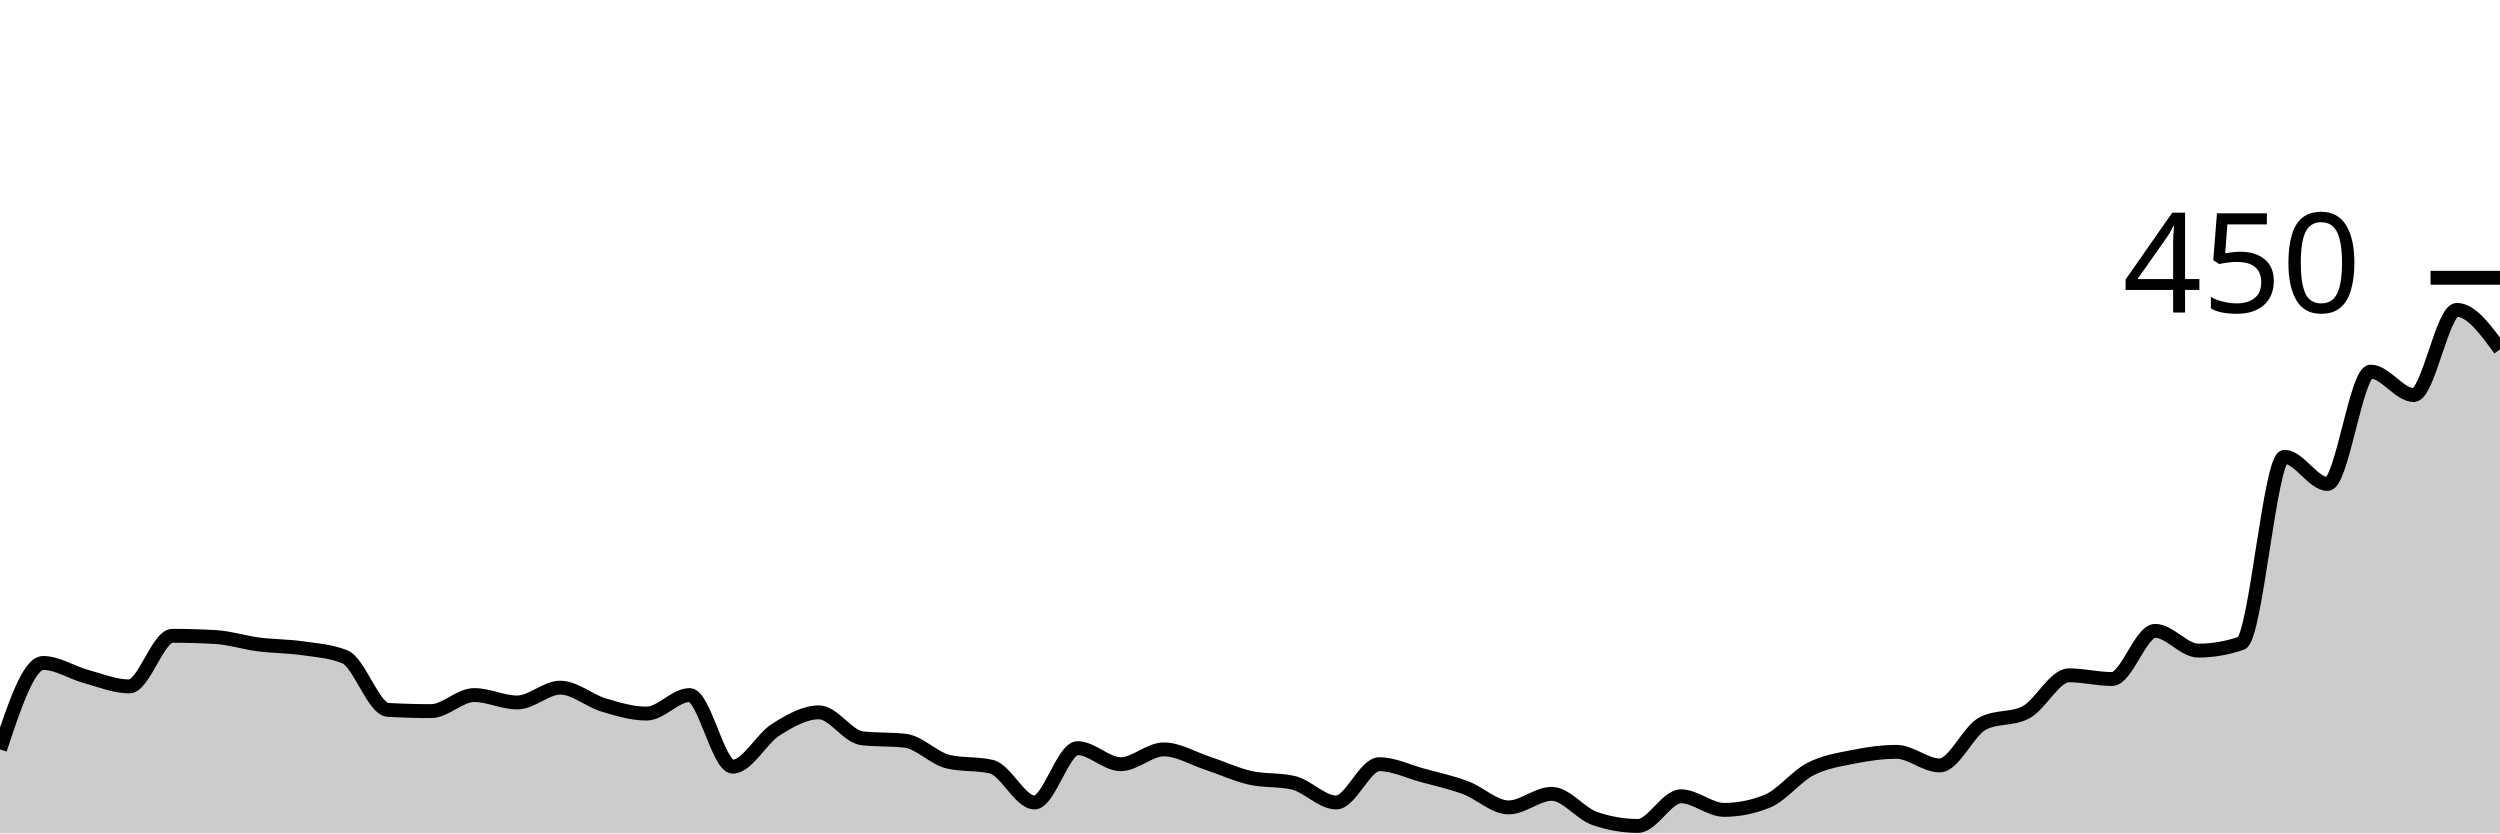
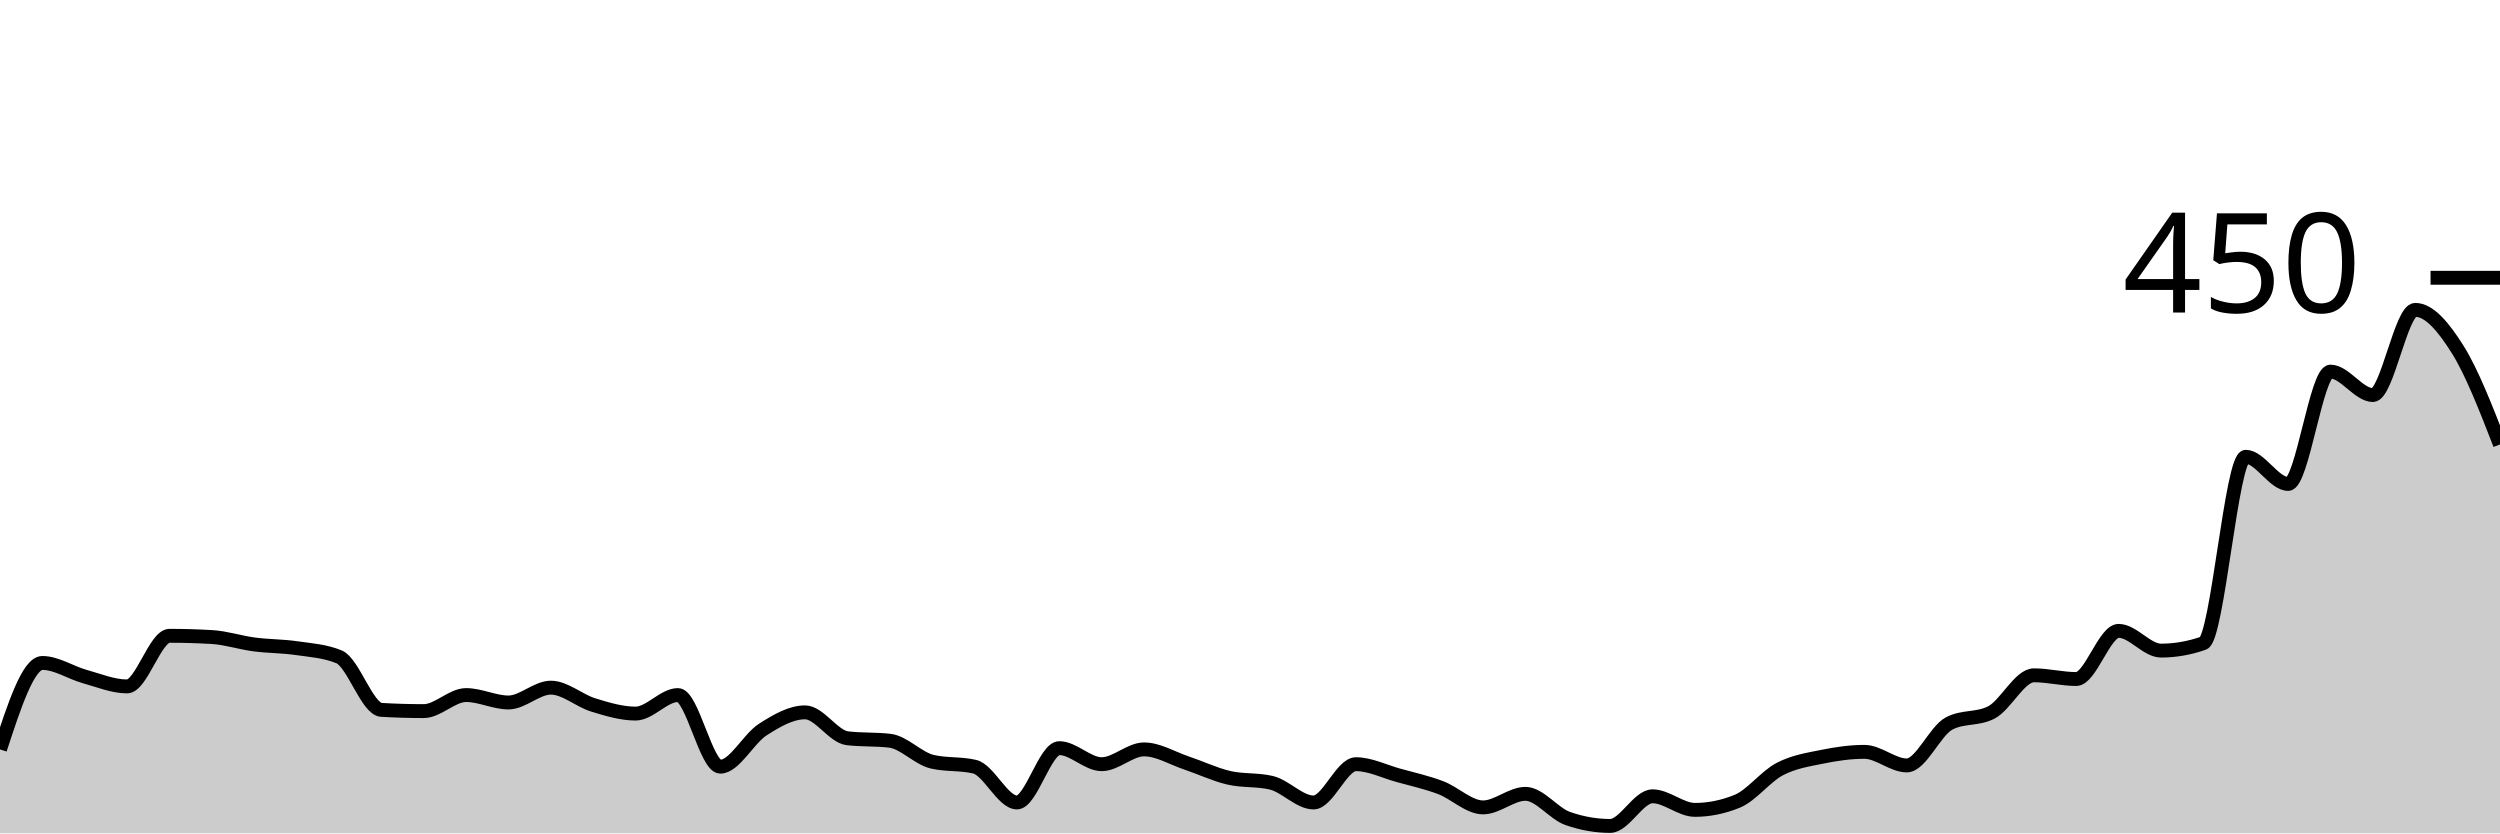
<svg xmlns="http://www.w3.org/2000/svg" viewBox="0 0 180 60">
  <g transform="translate(0,20)">
-     <path class="area" fill="rgba(0, 0, 0, 0.2)" d="M0,33.956C1.034,30.844,2.069,27.733,3.103,27.733C4.138,27.733,5.172,28.43,6.207,28.711C7.241,28.993,8.276,29.422,9.31,29.422C10.345,29.422,11.379,25.778,12.414,25.778C13.448,25.778,14.483,25.807,15.517,25.867C16.552,25.926,17.586,26.267,18.621,26.4C19.655,26.533,20.69,26.519,21.724,26.667C22.759,26.815,23.793,26.874,24.828,27.289C25.862,27.704,26.897,31.052,27.931,31.111C28.966,31.17,30,31.2,31.034,31.2C32.069,31.2,33.103,30.044,34.138,30.044C35.172,30.044,36.207,30.578,37.241,30.578C38.276,30.578,39.31,29.511,40.345,29.511C41.379,29.511,42.414,30.444,43.448,30.756C44.483,31.067,45.517,31.378,46.552,31.378C47.586,31.378,48.621,30.044,49.655,30.044C50.69,30.044,51.724,35.2,52.759,35.2C53.793,35.2,54.828,33.185,55.862,32.533C56.897,31.881,57.931,31.289,58.966,31.289C60,31.289,61.034,33.037,62.069,33.156C63.103,33.274,64.138,33.215,65.172,33.333C66.207,33.452,67.241,34.607,68.276,34.844C69.31,35.081,70.345,34.963,71.379,35.2C72.414,35.437,73.448,37.778,74.483,37.778C75.517,37.778,76.552,33.867,77.586,33.867C78.621,33.867,79.655,35.022,80.69,35.022C81.724,35.022,82.759,33.956,83.793,33.956C84.828,33.956,85.862,34.593,86.897,34.933C87.931,35.274,88.966,35.763,90,36C91.034,36.237,92.069,36.119,93.103,36.356C94.138,36.593,95.172,37.778,96.207,37.778C97.241,37.778,98.276,35.022,99.31,35.022C100.345,35.022,101.379,35.541,102.414,35.822C103.448,36.104,104.483,36.326,105.517,36.711C106.552,37.096,107.586,38.133,108.621,38.133C109.655,38.133,110.69,37.156,111.724,37.156C112.759,37.156,113.793,38.578,114.828,38.933C115.862,39.289,116.897,39.467,117.931,39.467C118.966,39.467,120,37.333,121.034,37.333C122.069,37.333,123.103,38.311,124.138,38.311C125.172,38.311,126.207,38.104,127.241,37.689C128.276,37.274,129.31,35.911,130.345,35.378C131.379,34.844,132.414,34.696,133.448,34.489C134.483,34.281,135.517,34.133,136.552,34.133C137.586,34.133,138.621,35.111,139.655,35.111C140.69,35.111,141.724,32.622,142.759,32.089C143.793,31.556,144.828,31.822,145.862,31.289C146.897,30.756,147.931,28.622,148.966,28.622C150,28.622,151.034,28.889,152.069,28.889C153.103,28.889,154.138,25.422,155.172,25.422C156.207,25.422,157.241,26.844,158.276,26.844C159.31,26.844,160.345,26.667,161.379,26.311C162.414,25.956,163.448,12.889,164.483,12.889C165.517,12.889,166.552,14.844,167.586,14.844C168.621,14.844,169.655,6.756,170.69,6.756C171.724,6.756,172.759,8.444,173.793,8.444C174.828,8.444,175.862,2.311,176.897,2.311C177.931,2.311,178.966,3.733,180,5.156L180,40C178.966,40,177.931,40,176.897,40C175.862,40,174.828,40,173.793,40C172.759,40,171.724,40,170.69,40C169.655,40,168.621,40,167.586,40C166.552,40,165.517,40,164.483,40C163.448,40,162.414,40,161.379,40C160.345,40,159.31,40,158.276,40C157.241,40,156.207,40,155.172,40C154.138,40,153.103,40,152.069,40C151.034,40,150,40,148.966,40C147.931,40,146.897,40,145.862,40C144.828,40,143.793,40,142.759,40C141.724,40,140.69,40,139.655,40C138.621,40,137.586,40,136.552,40C135.517,40,134.483,40,133.448,40C132.414,40,131.379,40,130.345,40C129.31,40,128.276,40,127.241,40C126.207,40,125.172,40,124.138,40C123.103,40,122.069,40,121.034,40C120,40,118.966,40,117.931,40C116.897,40,115.862,40,114.828,40C113.793,40,112.759,40,111.724,40C110.69,40,109.655,40,108.621,40C107.586,40,106.552,40,105.517,40C104.483,40,103.448,40,102.414,40C101.379,40,100.345,40,99.31,40C98.276,40,97.241,40,96.207,40C95.172,40,94.138,40,93.103,40C92.069,40,91.034,40,90,40C88.966,40,87.931,40,86.897,40C85.862,40,84.828,40,83.793,40C82.759,40,81.724,40,80.69,40C79.655,40,78.621,40,77.586,40C76.552,40,75.517,40,74.483,40C73.448,40,72.414,40,71.379,40C70.345,40,69.31,40,68.276,40C67.241,40,66.207,40,65.172,40C64.138,40,63.103,40,62.069,40C61.034,40,60,40,58.966,40C57.931,40,56.897,40,55.862,40C54.828,40,53.793,40,52.759,40C51.724,40,50.69,40,49.655,40C48.621,40,47.586,40,46.552,40C45.517,40,44.483,40,43.448,40C42.414,40,41.379,40,40.345,40C39.31,40,38.276,40,37.241,40C36.207,40,35.172,40,34.138,40C33.103,40,32.069,40,31.034,40C30,40,28.966,40,27.931,40C26.897,40,25.862,40,24.828,40C23.793,40,22.759,40,21.724,40C20.69,40,19.655,40,18.621,40C17.586,40,16.552,40,15.517,40C14.483,40,13.448,40,12.414,40C11.379,40,10.345,40,9.31,40C8.276,40,7.241,40,6.207,40C5.172,40,4.138,40,3.103,40C2.069,40,1.034,40,0,40Z" />
-     <path class="line" stroke="black" fill="none" d="M0,33.956C1.034,30.844,2.069,27.733,3.103,27.733C4.138,27.733,5.172,28.43,6.207,28.711C7.241,28.993,8.276,29.422,9.31,29.422C10.345,29.422,11.379,25.778,12.414,25.778C13.448,25.778,14.483,25.807,15.517,25.867C16.552,25.926,17.586,26.267,18.621,26.4C19.655,26.533,20.69,26.519,21.724,26.667C22.759,26.815,23.793,26.874,24.828,27.289C25.862,27.704,26.897,31.052,27.931,31.111C28.966,31.17,30,31.2,31.034,31.2C32.069,31.2,33.103,30.044,34.138,30.044C35.172,30.044,36.207,30.578,37.241,30.578C38.276,30.578,39.31,29.511,40.345,29.511C41.379,29.511,42.414,30.444,43.448,30.756C44.483,31.067,45.517,31.378,46.552,31.378C47.586,31.378,48.621,30.044,49.655,30.044C50.69,30.044,51.724,35.2,52.759,35.2C53.793,35.2,54.828,33.185,55.862,32.533C56.897,31.881,57.931,31.289,58.966,31.289C60,31.289,61.034,33.037,62.069,33.156C63.103,33.274,64.138,33.215,65.172,33.333C66.207,33.452,67.241,34.607,68.276,34.844C69.31,35.081,70.345,34.963,71.379,35.2C72.414,35.437,73.448,37.778,74.483,37.778C75.517,37.778,76.552,33.867,77.586,33.867C78.621,33.867,79.655,35.022,80.69,35.022C81.724,35.022,82.759,33.956,83.793,33.956C84.828,33.956,85.862,34.593,86.897,34.933C87.931,35.274,88.966,35.763,90,36C91.034,36.237,92.069,36.119,93.103,36.356C94.138,36.593,95.172,37.778,96.207,37.778C97.241,37.778,98.276,35.022,99.31,35.022C100.345,35.022,101.379,35.541,102.414,35.822C103.448,36.104,104.483,36.326,105.517,36.711C106.552,37.096,107.586,38.133,108.621,38.133C109.655,38.133,110.69,37.156,111.724,37.156C112.759,37.156,113.793,38.578,114.828,38.933C115.862,39.289,116.897,39.467,117.931,39.467C118.966,39.467,120,37.333,121.034,37.333C122.069,37.333,123.103,38.311,124.138,38.311C125.172,38.311,126.207,38.104,127.241,37.689C128.276,37.274,129.31,35.911,130.345,35.378C131.379,34.844,132.414,34.696,133.448,34.489C134.483,34.281,135.517,34.133,136.552,34.133C137.586,34.133,138.621,35.111,139.655,35.111C140.69,35.111,141.724,32.622,142.759,32.089C143.793,31.556,144.828,31.822,145.862,31.289C146.897,30.756,147.931,28.622,148.966,28.622C150,28.622,151.034,28.889,152.069,28.889C153.103,28.889,154.138,25.422,155.172,25.422C156.207,25.422,157.241,26.844,158.276,26.844C159.31,26.844,160.345,26.667,161.379,26.311C162.414,25.956,163.448,12.889,164.483,12.889C165.517,12.889,166.552,14.844,167.586,14.844C168.621,14.844,169.655,6.756,170.69,6.756C171.724,6.756,172.759,8.444,173.793,8.444C174.828,8.444,175.862,2.311,176.897,2.311C177.931,2.311,178.966,3.733,180,5.156" />
+     <path class="area" fill="rgba(0, 0, 0, 0.2)" d="M0,33.956C1.017,30.844,2.034,27.733,3.051,27.733C4.068,27.733,5.085,28.43,6.102,28.711C7.119,28.993,8.136,29.422,9.153,29.422C10.169,29.422,11.186,25.778,12.203,25.778C13.22,25.778,14.237,25.807,15.254,25.867C16.271,25.926,17.288,26.267,18.305,26.4C19.322,26.533,20.339,26.519,21.356,26.667C22.373,26.815,23.39,26.874,24.407,27.289C25.424,27.704,26.441,31.052,27.458,31.111C28.475,31.17,29.492,31.2,30.508,31.2C31.525,31.2,32.542,30.044,33.559,30.044C34.576,30.044,35.593,30.578,36.61,30.578C37.627,30.578,38.644,29.511,39.661,29.511C40.678,29.511,41.695,30.444,42.712,30.756C43.729,31.067,44.746,31.378,45.763,31.378C46.78,31.378,47.797,30.044,48.814,30.044C49.831,30.044,50.847,35.2,51.864,35.2C52.881,35.2,53.898,33.185,54.915,32.533C55.932,31.881,56.949,31.289,57.966,31.289C58.983,31.289,60,33.037,61.017,33.156C62.034,33.274,63.051,33.215,64.068,33.333C65.085,33.452,66.102,34.607,67.119,34.844C68.136,35.081,69.153,34.963,70.169,35.2C71.186,35.437,72.203,37.778,73.22,37.778C74.237,37.778,75.254,33.867,76.271,33.867C77.288,33.867,78.305,35.022,79.322,35.022C80.339,35.022,81.356,33.956,82.373,33.956C83.39,33.956,84.407,34.593,85.424,34.933C86.441,35.274,87.458,35.763,88.475,36C89.492,36.237,90.508,36.119,91.525,36.356C92.542,36.593,93.559,37.778,94.576,37.778C95.593,37.778,96.61,35.022,97.627,35.022C98.644,35.022,99.661,35.541,100.678,35.822C101.695,36.104,102.712,36.326,103.729,36.711C104.746,37.096,105.763,38.133,106.78,38.133C107.797,38.133,108.814,37.156,109.831,37.156C110.847,37.156,111.864,38.578,112.881,38.933C113.898,39.289,114.915,39.467,115.932,39.467C116.949,39.467,117.966,37.333,118.983,37.333C120,37.333,121.017,38.311,122.034,38.311C123.051,38.311,124.068,38.104,125.085,37.689C126.102,37.274,127.119,35.911,128.136,35.378C129.153,34.844,130.169,34.696,131.186,34.489C132.203,34.281,133.22,34.133,134.237,34.133C135.254,34.133,136.271,35.111,137.288,35.111C138.305,35.111,139.322,32.622,140.339,32.089C141.356,31.556,142.373,31.822,143.39,31.289C144.407,30.756,145.424,28.622,146.441,28.622C147.458,28.622,148.475,28.889,149.492,28.889C150.508,28.889,151.525,25.422,152.542,25.422C153.559,25.422,154.576,26.844,155.593,26.844C156.61,26.844,157.627,26.667,158.644,26.311C159.661,25.956,160.678,12.889,161.695,12.889C162.712,12.889,163.729,14.844,164.746,14.844C165.763,14.844,166.78,6.756,167.797,6.756C168.814,6.756,169.831,8.444,170.847,8.444C171.864,8.444,172.881,2.311,173.898,2.311C174.915,2.311,175.932,3.541,176.949,5.156C177.966,6.77,178.983,9.385,180,12L180,40C178.983,40,177.966,40,176.949,40C175.932,40,174.915,40,173.898,40C172.881,40,171.864,40,170.847,40C169.831,40,168.814,40,167.797,40C166.78,40,165.763,40,164.746,40C163.729,40,162.712,40,161.695,40C160.678,40,159.661,40,158.644,40C157.627,40,156.61,40,155.593,40C154.576,40,153.559,40,152.542,40C151.525,40,150.508,40,149.492,40C148.475,40,147.458,40,146.441,40C145.424,40,144.407,40,143.39,40C142.373,40,141.356,40,140.339,40C139.322,40,138.305,40,137.288,40C136.271,40,135.254,40,134.237,40C133.22,40,132.203,40,131.186,40C130.169,40,129.153,40,128.136,40C127.119,40,126.102,40,125.085,40C124.068,40,123.051,40,122.034,40C121.017,40,120,40,118.983,40C117.966,40,116.949,40,115.932,40C114.915,40,113.898,40,112.881,40C111.864,40,110.847,40,109.831,40C108.814,40,107.797,40,106.78,40C105.763,40,104.746,40,103.729,40C102.712,40,101.695,40,100.678,40C99.661,40,98.644,40,97.627,40C96.61,40,95.593,40,94.576,40C93.559,40,92.542,40,91.525,40C90.508,40,89.492,40,88.475,40C87.458,40,86.441,40,85.424,40C84.407,40,83.39,40,82.373,40C81.356,40,80.339,40,79.322,40C78.305,40,77.288,40,76.271,40C75.254,40,74.237,40,73.22,40C72.203,40,71.186,40,70.169,40C69.153,40,68.136,40,67.119,40C66.102,40,65.085,40,64.068,40C63.051,40,62.034,40,61.017,40C60,40,58.983,40,57.966,40C56.949,40,55.932,40,54.915,40C53.898,40,52.881,40,51.864,40C50.847,40,49.831,40,48.814,40C47.797,40,46.78,40,45.763,40C44.746,40,43.729,40,42.712,40C41.695,40,40.678,40,39.661,40C38.644,40,37.627,40,36.61,40C35.593,40,34.576,40,33.559,40C32.542,40,31.525,40,30.508,40C29.492,40,28.475,40,27.458,40C26.441,40,25.424,40,24.407,40C23.39,40,22.373,40,21.356,40C20.339,40,19.322,40,18.305,40C17.288,40,16.271,40,15.254,40C14.237,40,13.22,40,12.203,40C11.186,40,10.169,40,9.153,40C8.136,40,7.119,40,6.102,40C5.085,40,4.068,40,3.051,40C2.034,40,1.017,40,0,40Z" />
+     <path class="line" stroke="black" fill="none" d="M0,33.956C1.017,30.844,2.034,27.733,3.051,27.733C4.068,27.733,5.085,28.43,6.102,28.711C7.119,28.993,8.136,29.422,9.153,29.422C10.169,29.422,11.186,25.778,12.203,25.778C13.22,25.778,14.237,25.807,15.254,25.867C16.271,25.926,17.288,26.267,18.305,26.4C19.322,26.533,20.339,26.519,21.356,26.667C22.373,26.815,23.39,26.874,24.407,27.289C25.424,27.704,26.441,31.052,27.458,31.111C28.475,31.17,29.492,31.2,30.508,31.2C31.525,31.2,32.542,30.044,33.559,30.044C34.576,30.044,35.593,30.578,36.61,30.578C37.627,30.578,38.644,29.511,39.661,29.511C40.678,29.511,41.695,30.444,42.712,30.756C43.729,31.067,44.746,31.378,45.763,31.378C46.78,31.378,47.797,30.044,48.814,30.044C49.831,30.044,50.847,35.2,51.864,35.2C52.881,35.2,53.898,33.185,54.915,32.533C55.932,31.881,56.949,31.289,57.966,31.289C58.983,31.289,60,33.037,61.017,33.156C62.034,33.274,63.051,33.215,64.068,33.333C65.085,33.452,66.102,34.607,67.119,34.844C68.136,35.081,69.153,34.963,70.169,35.2C71.186,35.437,72.203,37.778,73.22,37.778C74.237,37.778,75.254,33.867,76.271,33.867C77.288,33.867,78.305,35.022,79.322,35.022C80.339,35.022,81.356,33.956,82.373,33.956C83.39,33.956,84.407,34.593,85.424,34.933C86.441,35.274,87.458,35.763,88.475,36C89.492,36.237,90.508,36.119,91.525,36.356C92.542,36.593,93.559,37.778,94.576,37.778C95.593,37.778,96.61,35.022,97.627,35.022C98.644,35.022,99.661,35.541,100.678,35.822C101.695,36.104,102.712,36.326,103.729,36.711C104.746,37.096,105.763,38.133,106.78,38.133C107.797,38.133,108.814,37.156,109.831,37.156C110.847,37.156,111.864,38.578,112.881,38.933C113.898,39.289,114.915,39.467,115.932,39.467C116.949,39.467,117.966,37.333,118.983,37.333C120,37.333,121.017,38.311,122.034,38.311C123.051,38.311,124.068,38.104,125.085,37.689C126.102,37.274,127.119,35.911,128.136,35.378C129.153,34.844,130.169,34.696,131.186,34.489C132.203,34.281,133.22,34.133,134.237,34.133C135.254,34.133,136.271,35.111,137.288,35.111C138.305,35.111,139.322,32.622,140.339,32.089C141.356,31.556,142.373,31.822,143.39,31.289C144.407,30.756,145.424,28.622,146.441,28.622C147.458,28.622,148.475,28.889,149.492,28.889C150.508,28.889,151.525,25.422,152.542,25.422C153.559,25.422,154.576,26.844,155.593,26.844C156.61,26.844,157.627,26.667,158.644,26.311C159.661,25.956,160.678,12.889,161.695,12.889C162.712,12.889,163.729,14.844,164.746,14.844C165.763,14.844,166.78,6.756,167.797,6.756C168.814,6.756,169.831,8.444,170.847,8.444C171.864,8.444,172.881,2.311,173.898,2.311C174.915,2.311,175.932,3.541,176.949,5.156C177.966,6.77,178.983,9.385,180,12" />
    <path class="axis-ceiling" stroke-width="1" stroke="black" fill="none" d="M175,0L180,0" />
    <text class="axis-ceiling-label" font-family="sans-serif" text-anchor="end" font-size="10px" x="170" y="2.5">450</text>
  </g>
</svg>
